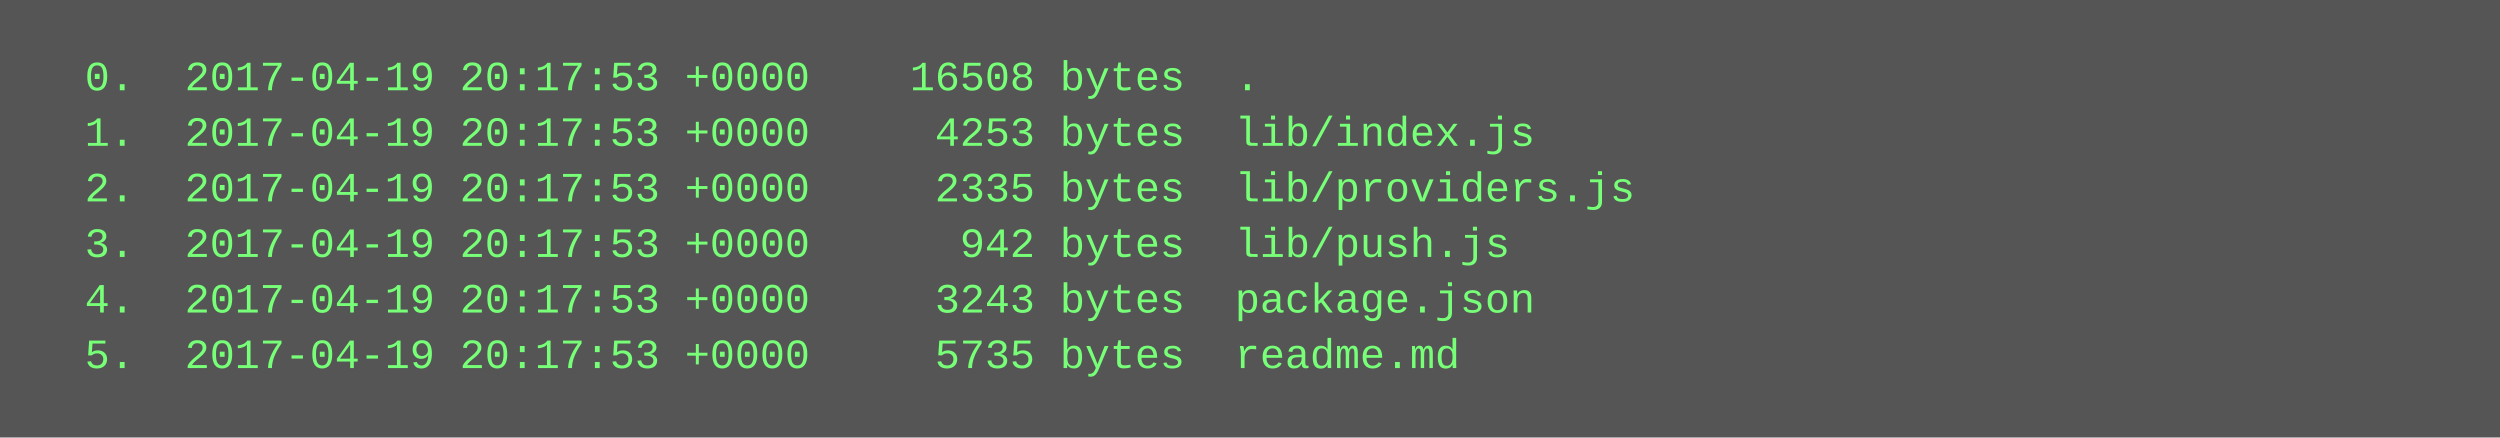
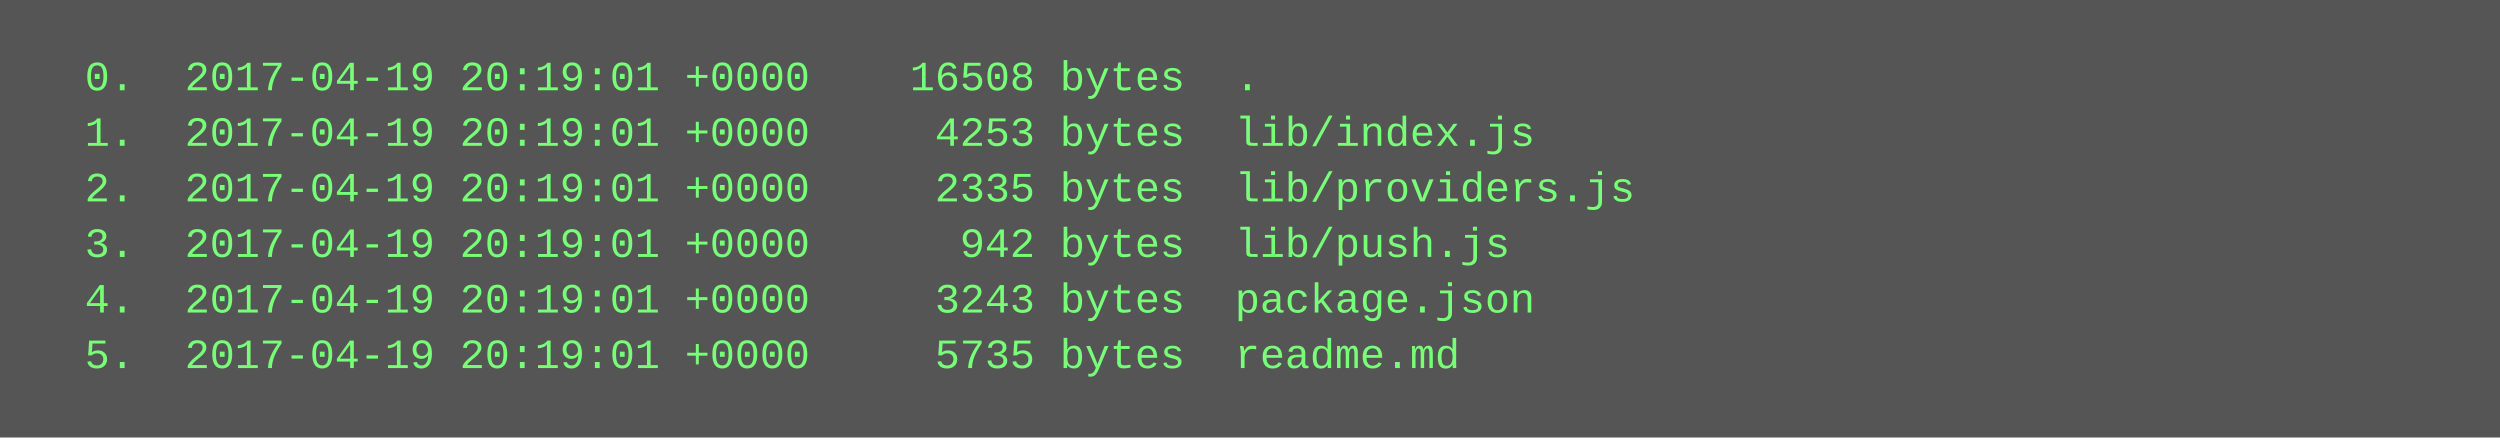
<svg xmlns="http://www.w3.org/2000/svg" height="126" width="720">
  <rect height="126" fill="#555" width="720" />
  <text fill="#7f7" font-family="Courier New" font-size="12" xml:space="preserve">
-     <tspan x="10" y="26">  0.  2017-04-19 20:17:53 +0000    16508 bytes  .</tspan>
-     <tspan x="10" y="42">  1.  2017-04-19 20:17:53 +0000     4253 bytes  lib/index.js</tspan>
-     <tspan x="10" y="58">  2.  2017-04-19 20:17:53 +0000     2335 bytes  lib/providers.js</tspan>
-     <tspan x="10" y="74">  3.  2017-04-19 20:17:53 +0000      942 bytes  lib/push.js</tspan>
-     <tspan x="10" y="90">  4.  2017-04-19 20:17:53 +0000     3243 bytes  package.json</tspan>
-     <tspan x="10" y="106">  5.  2017-04-19 20:17:53 +0000     5735 bytes  readme.md</tspan>
+     <tspan x="10" y="26">  0.  2017-04-19 20:19:01 +0000    16508 bytes  .</tspan>
+     <tspan x="10" y="42">  1.  2017-04-19 20:19:01 +0000     4253 bytes  lib/index.js</tspan>
+     <tspan x="10" y="58">  2.  2017-04-19 20:19:01 +0000     2335 bytes  lib/providers.js</tspan>
+     <tspan x="10" y="74">  3.  2017-04-19 20:19:01 +0000      942 bytes  lib/push.js</tspan>
+     <tspan x="10" y="90">  4.  2017-04-19 20:19:01 +0000     3243 bytes  package.json</tspan>
+     <tspan x="10" y="106">  5.  2017-04-19 20:19:01 +0000     5735 bytes  readme.md</tspan>
  </text>
</svg>
